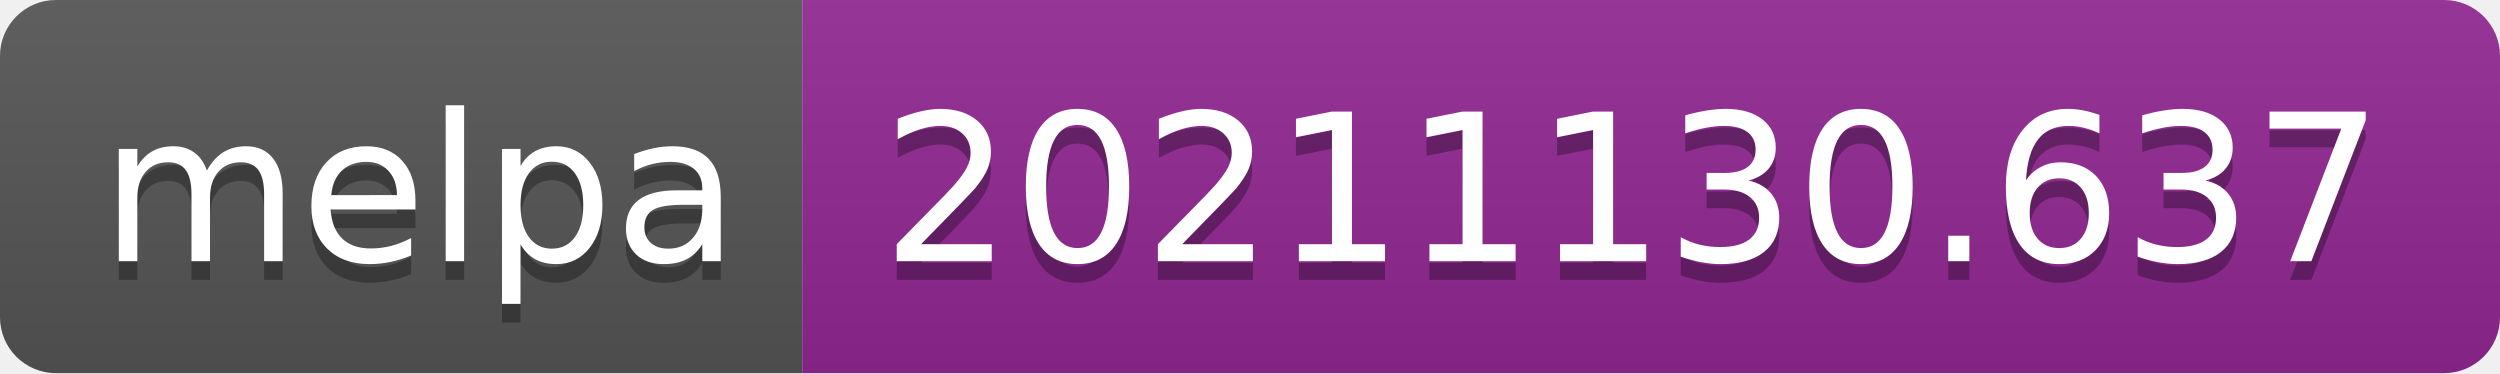
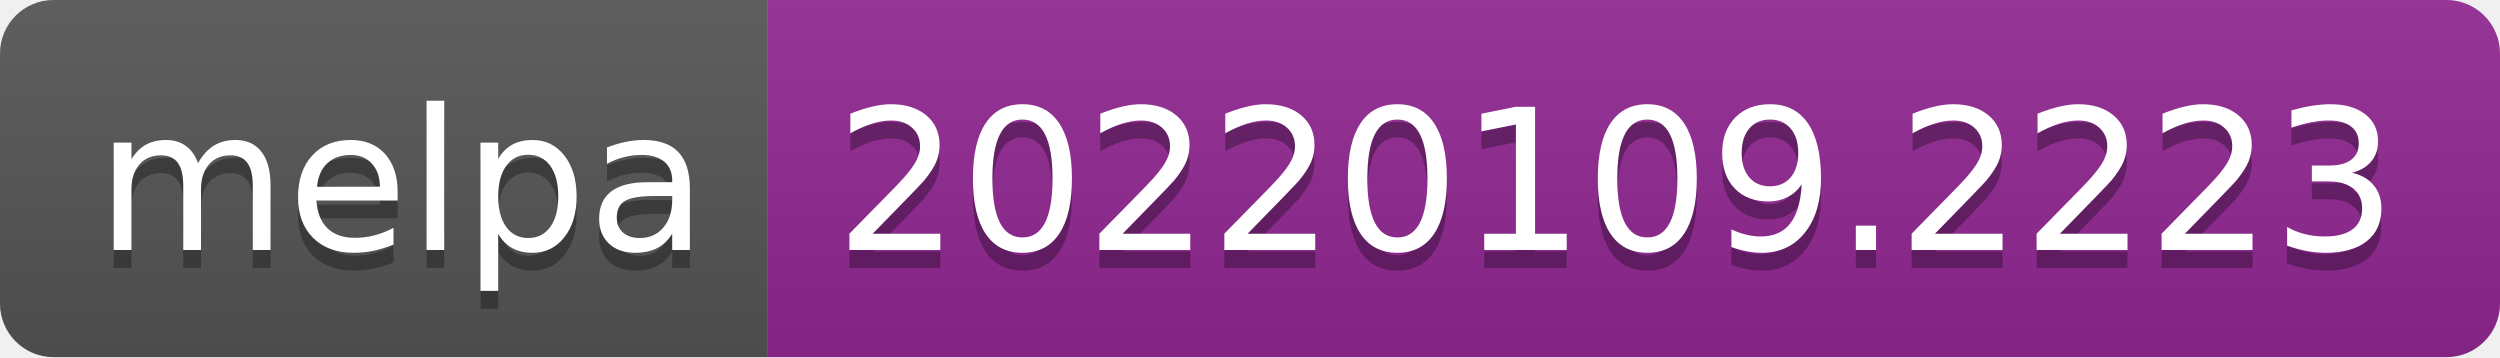
- <svg xmlns="http://www.w3.org/2000/svg" width="134" height="20" role="img" aria-label="melpa: 20211130.637">
+ <svg xmlns="http://www.w3.org/2000/svg" width="140" height="20" role="img" aria-label="melpa: 20220109.2223">
  <linearGradient id="s" x2="0" y2="100%">
    <stop offset="0" stop-color="#bbb" stop-opacity=".1" />
    <stop offset="1" stop-opacity=".1" />
  </linearGradient>
  <clipPath id="r">
-     <rect width="134" height="20" rx="3" fill="#fff" />
+     <rect width="140" height="20" rx="3" fill="#fff" />
  </clipPath>
  <g clip-path="url(#r)">
    <rect width="43" height="20" fill="#555" />
-     <rect x="43" width="91" height="20" fill="#922793" />
-     <rect width="134" height="20" fill="url(#s)" />
+     <rect x="43" width="97" height="20" fill="#922793" />
+     <rect width="140" height="20" fill="url(#s)" />
  </g>
  <g fill="#fff" text-anchor="middle" font-family="Verdana,Geneva,DejaVu Sans,sans-serif" text-rendering="geometricPrecision" font-size="110">
    <text aria-hidden="true" x="225" y="150" fill="#010101" fill-opacity=".3" transform="scale(.1)" textLength="330">melpa</text>
    <text x="225" y="140" transform="scale(.1)" fill="#fff" textLength="330">melpa</text>
-     <text aria-hidden="true" x="875" y="150" fill="#010101" fill-opacity=".3" transform="scale(.1)" textLength="810">20211130.637</text>
-     <text x="875" y="140" transform="scale(.1)" fill="#fff" textLength="810">20211130.637</text>
+     <text aria-hidden="true" x="905" y="150" fill="#010101" fill-opacity=".3" transform="scale(.1)" textLength="870">20220109.2223</text>
+     <text x="905" y="140" transform="scale(.1)" fill="#fff" textLength="870">20220109.2223</text>
  </g>
</svg>
